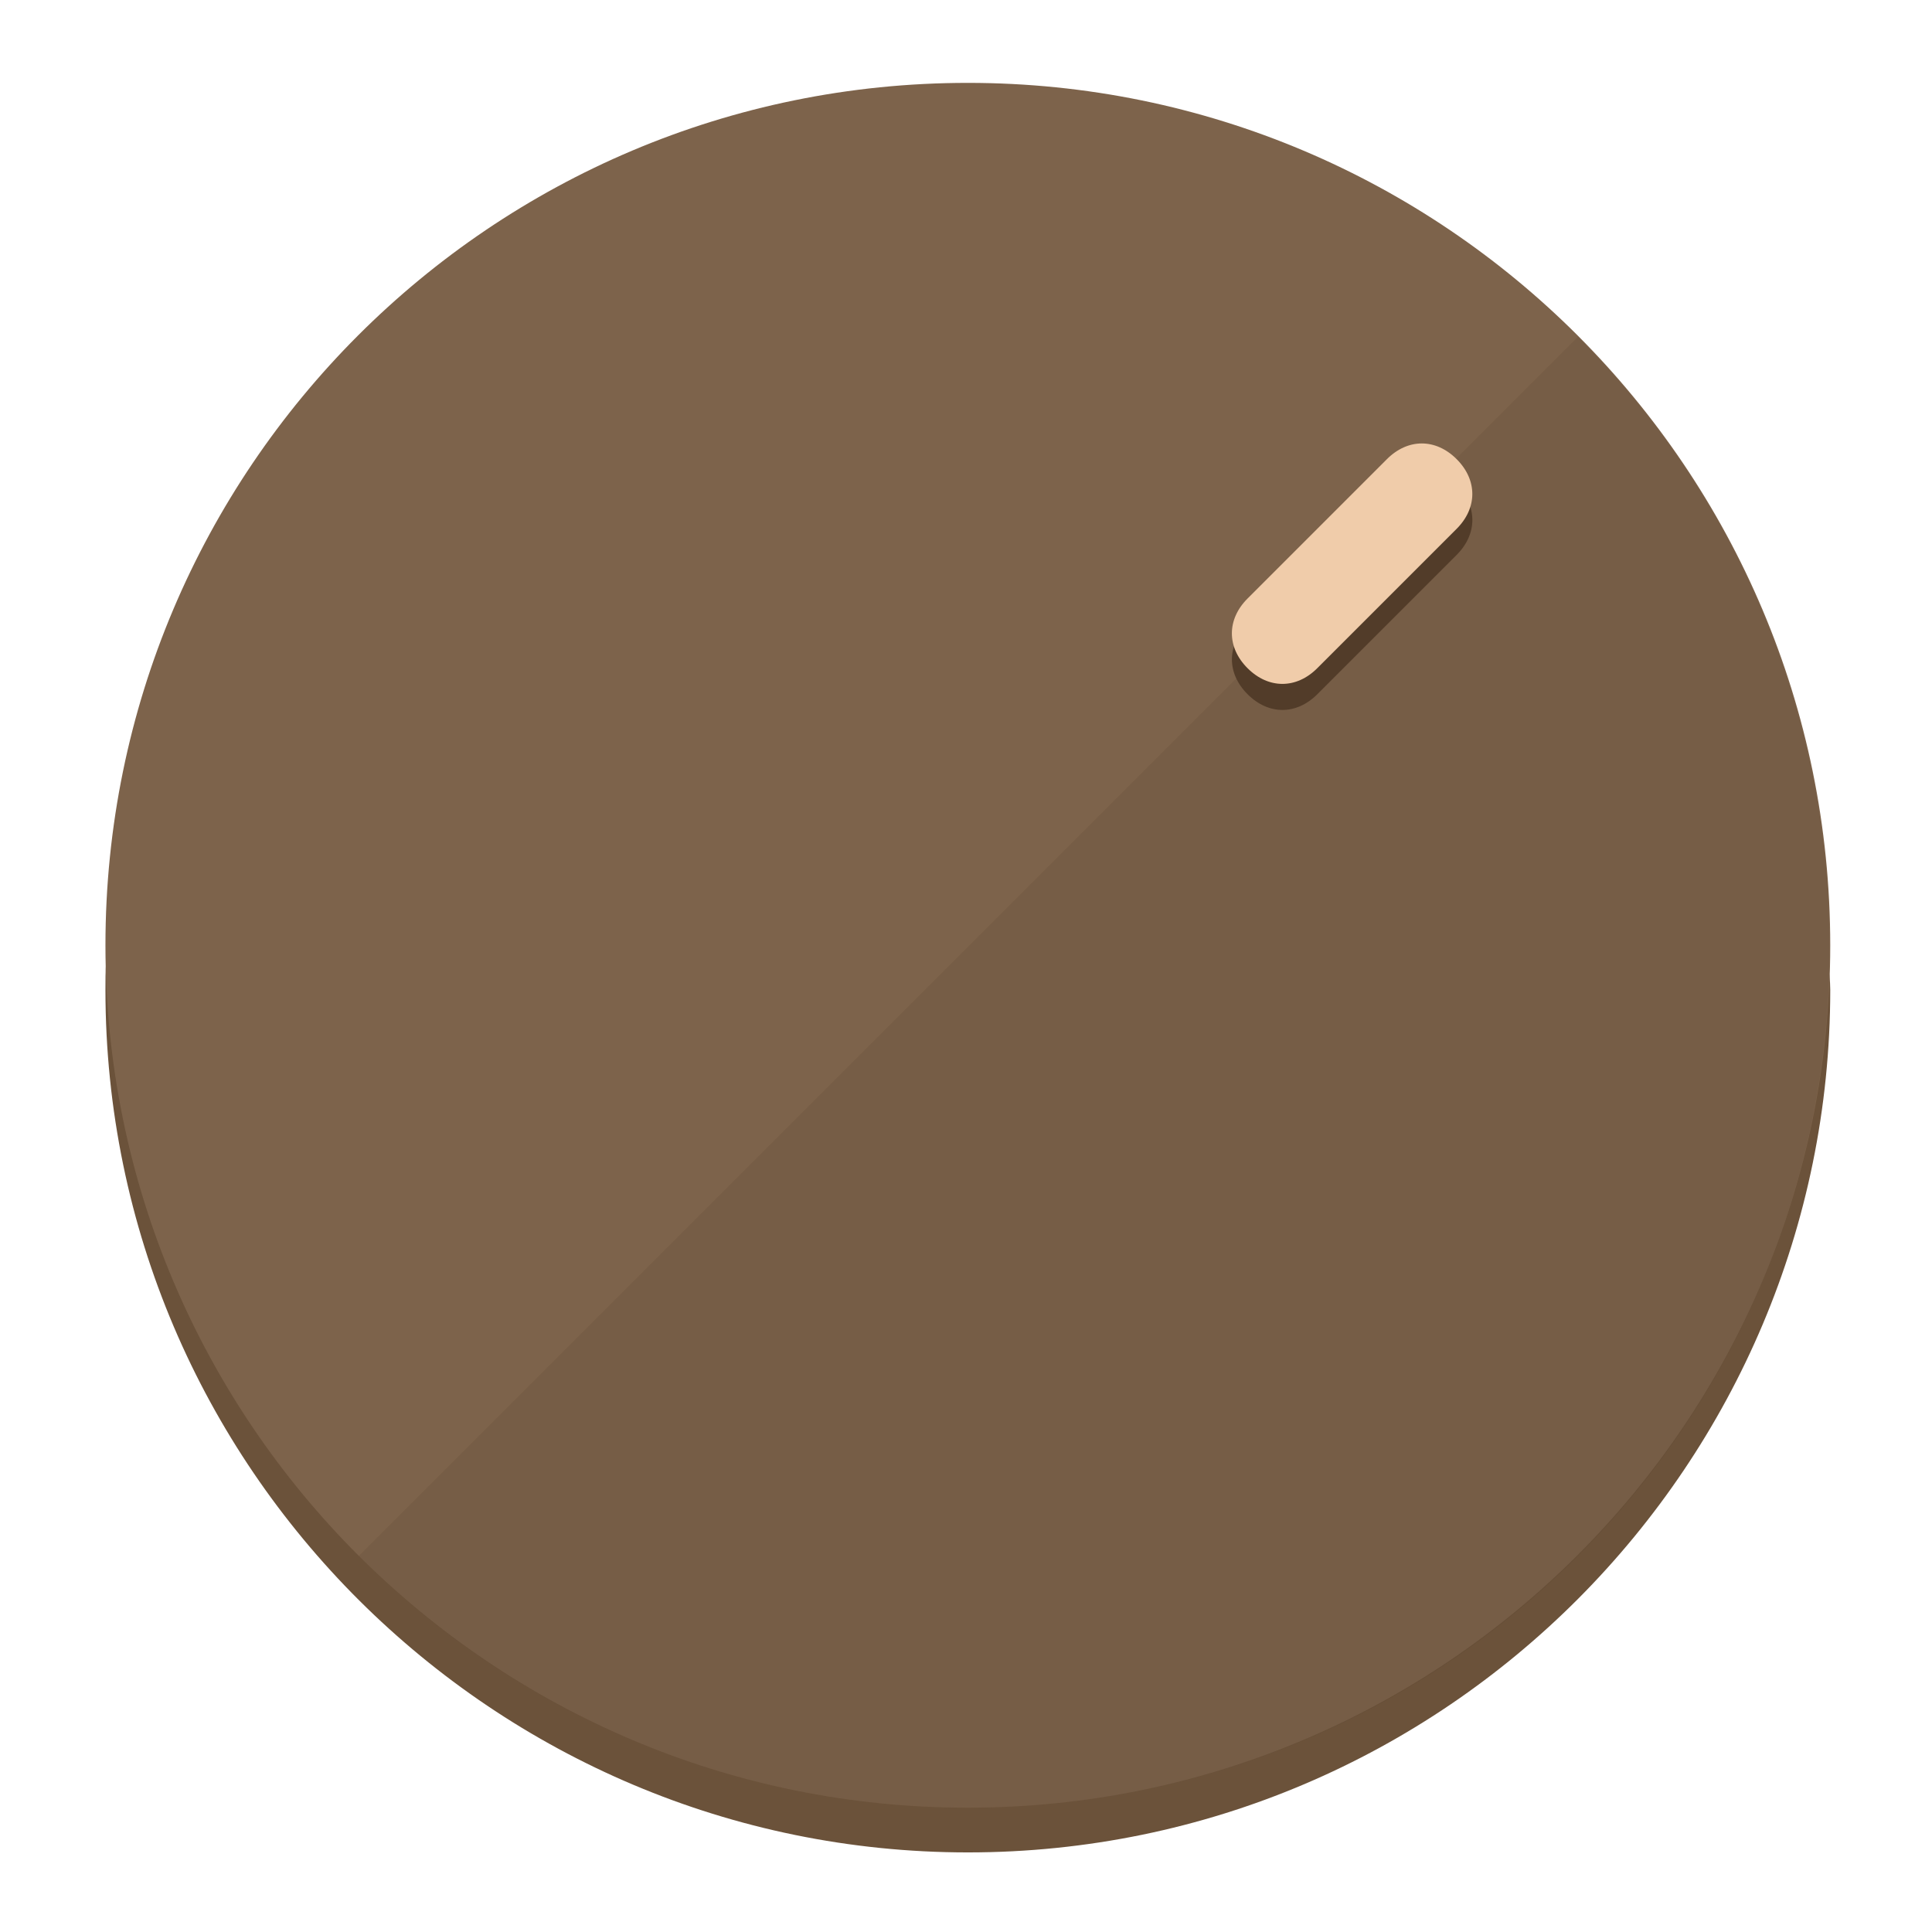
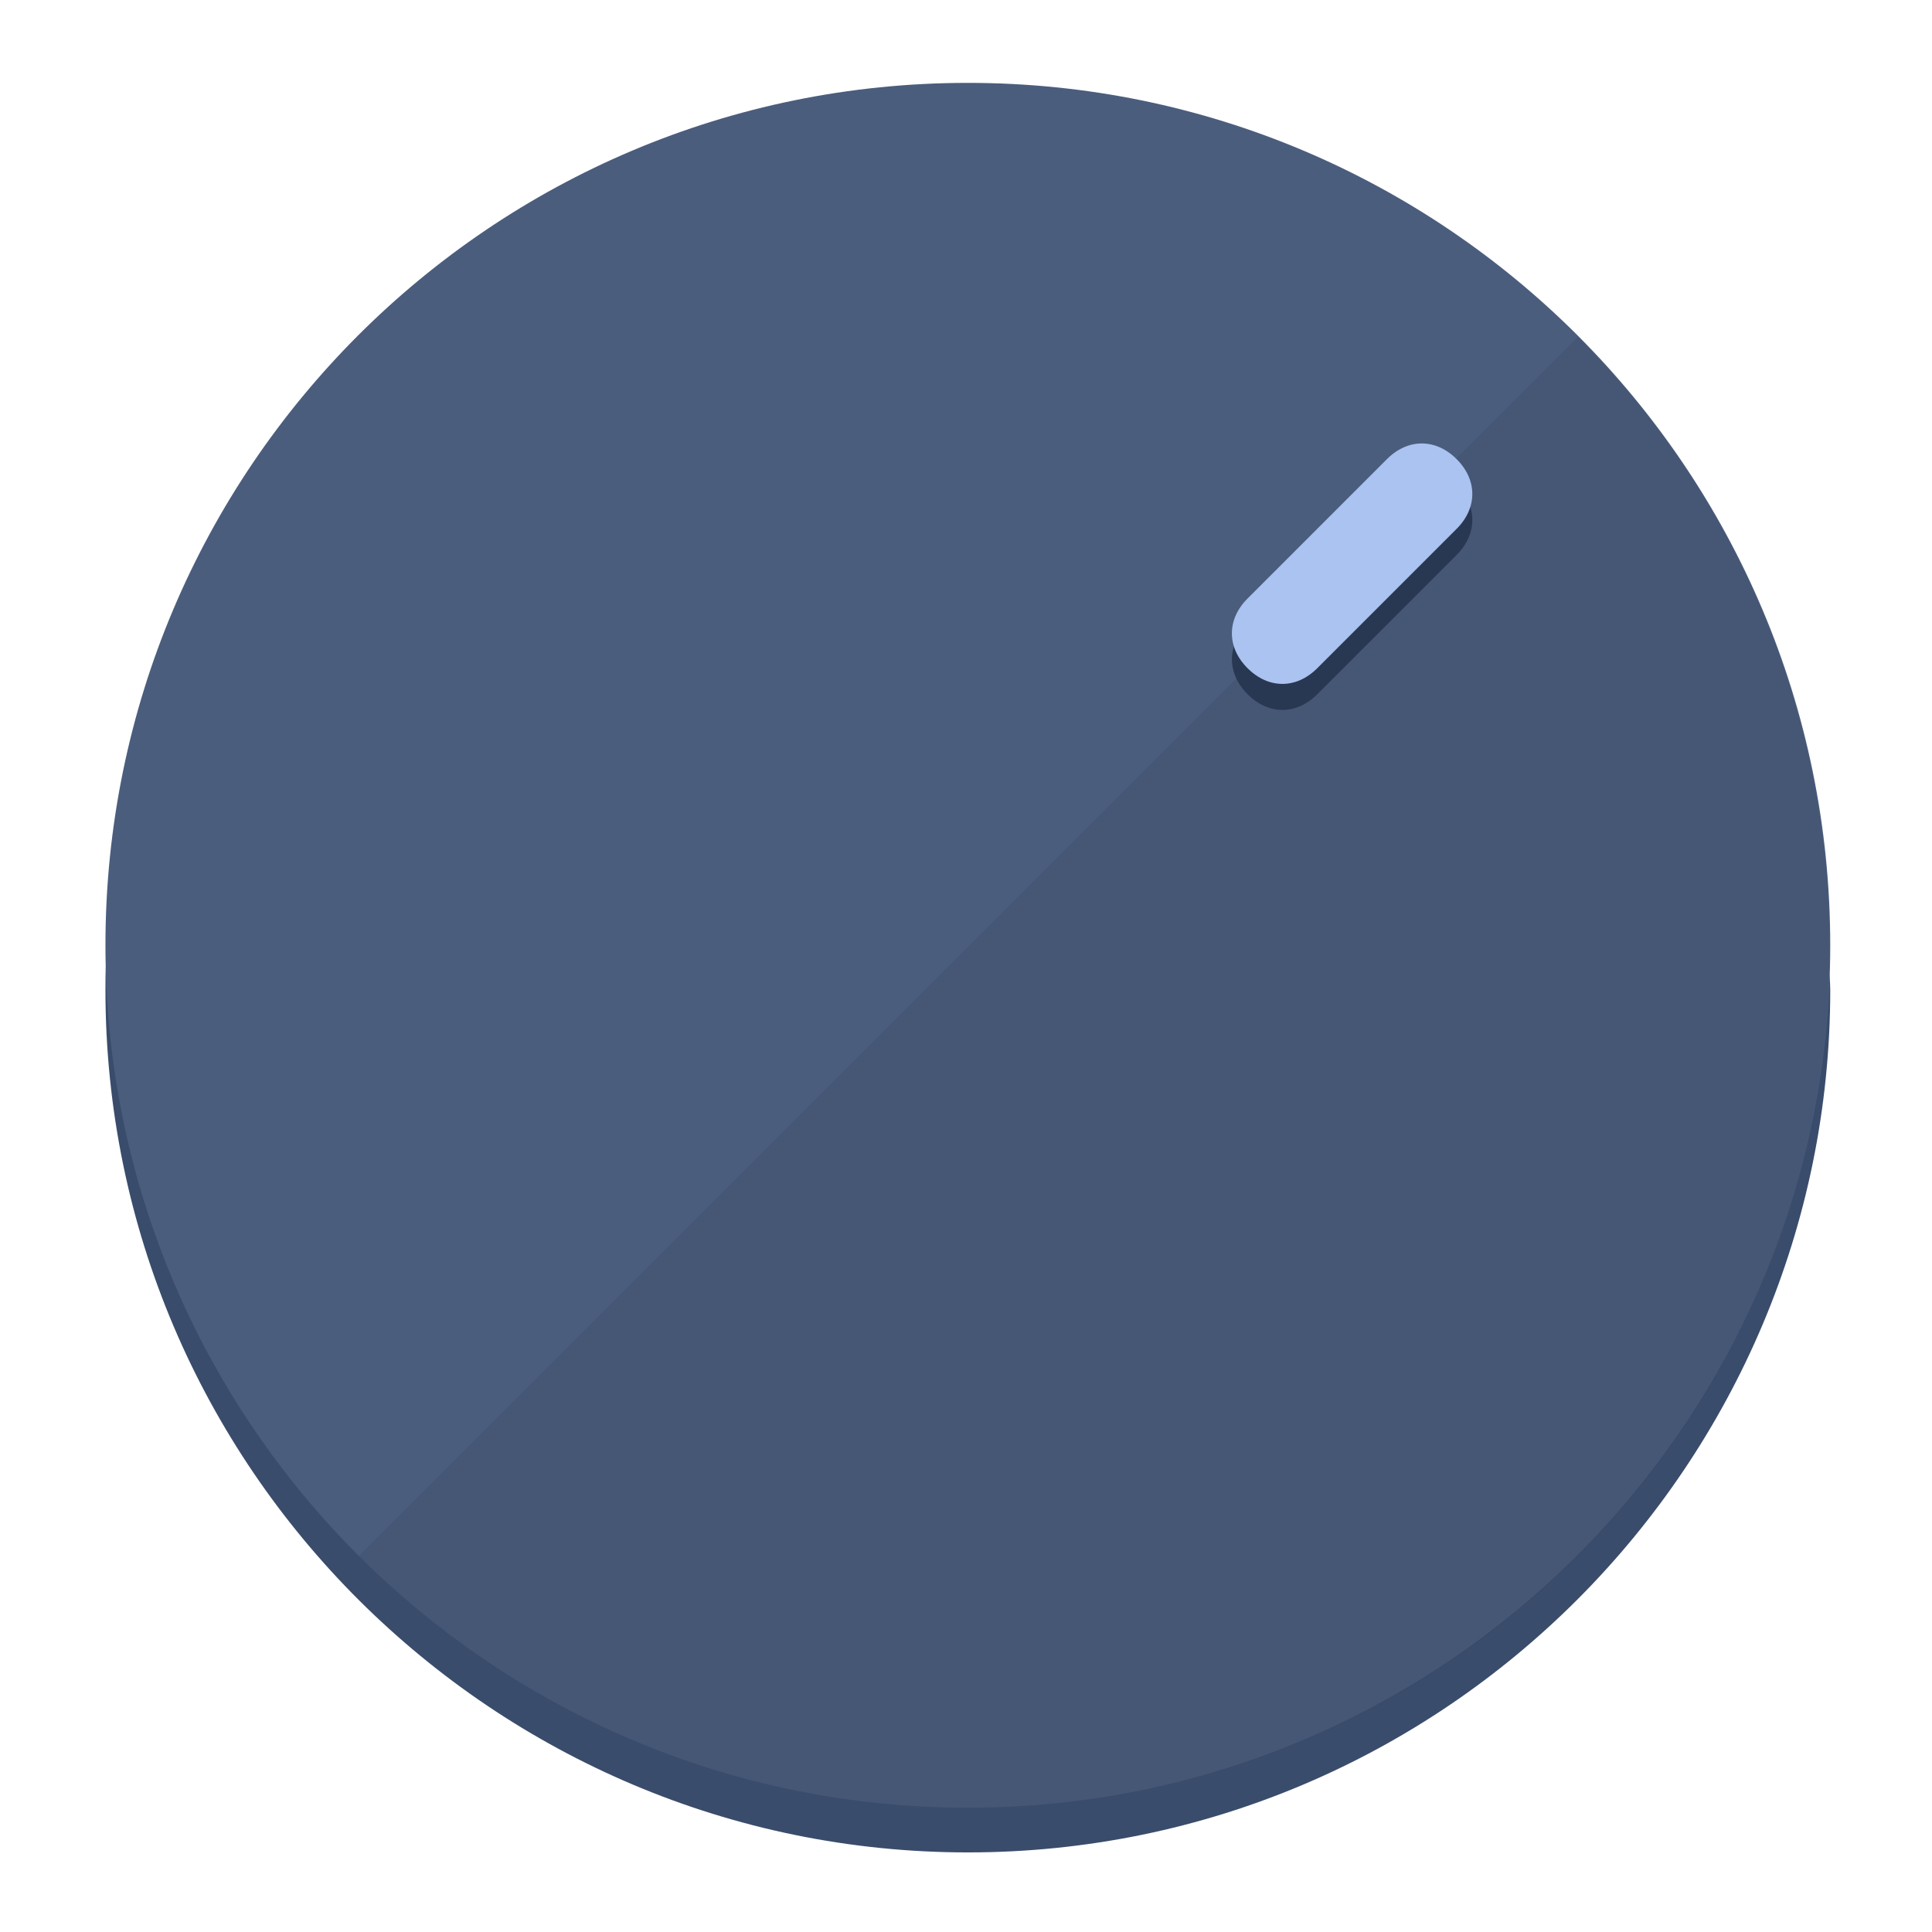
<svg xmlns="http://www.w3.org/2000/svg" height="120px" width="120px" version="1.1" id="Layer_1" viewBox="0 0 496.8 496.8" xml:space="preserve">
  <defs id="defs23" />
  <g id="g3158">
-     <path style="display:inline;fill:#6B523A;fill-opacity:1;stroke-width:1.584" d="m 248.875,445.92 c 116.582,0 212.89,-91.238 220.493,-205.286 0,5.069 1.267,8.87 1.267,13.939 0,121.651 -98.842,221.76 -221.76,221.76 -121.651,0 -221.76,-98.842 -221.76,-221.76 0,-5.069 0,-8.87 1.267,-13.939 7.603,114.048 103.91,205.286 220.493,205.286 z" id="path8" />
-     <circle style="display:inline;fill:#7D634B;fill-opacity:1;stroke-width:1.584" cx="248.875" cy="243.071" r="221.76" id="circle12" />
-     <path style="display:inline;fill:#523C29;fill-opacity:0.154;stroke-width:1.587" d="m 405.744,86.606 c 86.308,86.308 86.308,227.193 0,313.5 -86.308,86.308 -227.193,86.308 -313.5,0" id="path14" />
+     <path style="display:inline;fill:#3A4C6B;fill-opacity:1;stroke-width:1.584" d="m 248.875,445.92 c 116.582,0 212.89,-91.238 220.493,-205.286 0,5.069 1.267,8.87 1.267,13.939 0,121.651 -98.842,221.76 -221.76,221.76 -121.651,0 -221.76,-98.842 -221.76,-221.76 0,-5.069 0,-8.87 1.267,-13.939 7.603,114.048 103.91,205.286 220.493,205.286 z" id="path8" />
+     <circle style="display:inline;fill:#4B5D7D;fill-opacity:1;stroke-width:1.584" cx="248.875" cy="243.071" r="221.76" id="circle12" />
+     <path style="display:inline;fill:#293852;fill-opacity:0.154;stroke-width:1.587" d="m 405.744,86.606 c 86.308,86.308 86.308,227.193 0,313.5 -86.308,86.308 -227.193,86.308 -313.5,0" id="path14" />
  </g>
  <g id="g3198">
    <circle style="display:none;fill:#000000;fill-opacity:0;stroke-width:1.584" cx="347.932" cy="-3.454" r="221.76" id="circle12-3" transform="rotate(45)" />
-     <path style="display:inline;fill:#523C29;fill-opacity:1;stroke-width:1.584" d="m 338.732,178.525 c -5.376,5.376 -12.545,5.376 -17.921,-3e-5 v 0 c -5.376,-5.376 -5.376,-12.545 -1e-5,-17.921 l 35.842,-35.842 c 5.376,-5.376 12.545,-5.376 17.921,2e-5 v 0 c 5.376,5.376 5.376,12.545 0,17.921 z" id="path3789" />
-     <path style="display:inline;fill:#F0CCAA;stroke-width:1.584" d="m 338.722,171.826 c -5.376,5.376 -12.545,5.376 -17.921,-2e-5 v 0 c -5.376,-5.376 -5.376,-12.545 0,-17.921 l 35.842,-35.842 c 5.376,-5.376 12.545,-5.376 17.921,-10e-6 v 0 c 5.376,5.376 5.376,12.545 0,17.921 z" id="path915" />
+     <path style="display:inline;fill:#293852;fill-opacity:1;stroke-width:1.584" d="m 338.732,178.525 c -5.376,5.376 -12.545,5.376 -17.921,-3e-5 v 0 c -5.376,-5.376 -5.376,-12.545 -1e-5,-17.921 l 35.842,-35.842 c 5.376,-5.376 12.545,-5.376 17.921,2e-5 v 0 c 5.376,5.376 5.376,12.545 0,17.921 z" id="path3789" />
+     <path style="display:inline;fill:#AAC3F0;stroke-width:1.584" d="m 338.722,171.826 c -5.376,5.376 -12.545,5.376 -17.921,-2e-5 v 0 c -5.376,-5.376 -5.376,-12.545 0,-17.921 l 35.842,-35.842 c 5.376,-5.376 12.545,-5.376 17.921,-10e-6 v 0 c 5.376,5.376 5.376,12.545 0,17.921 z" id="path915" />
  </g>
</svg>
